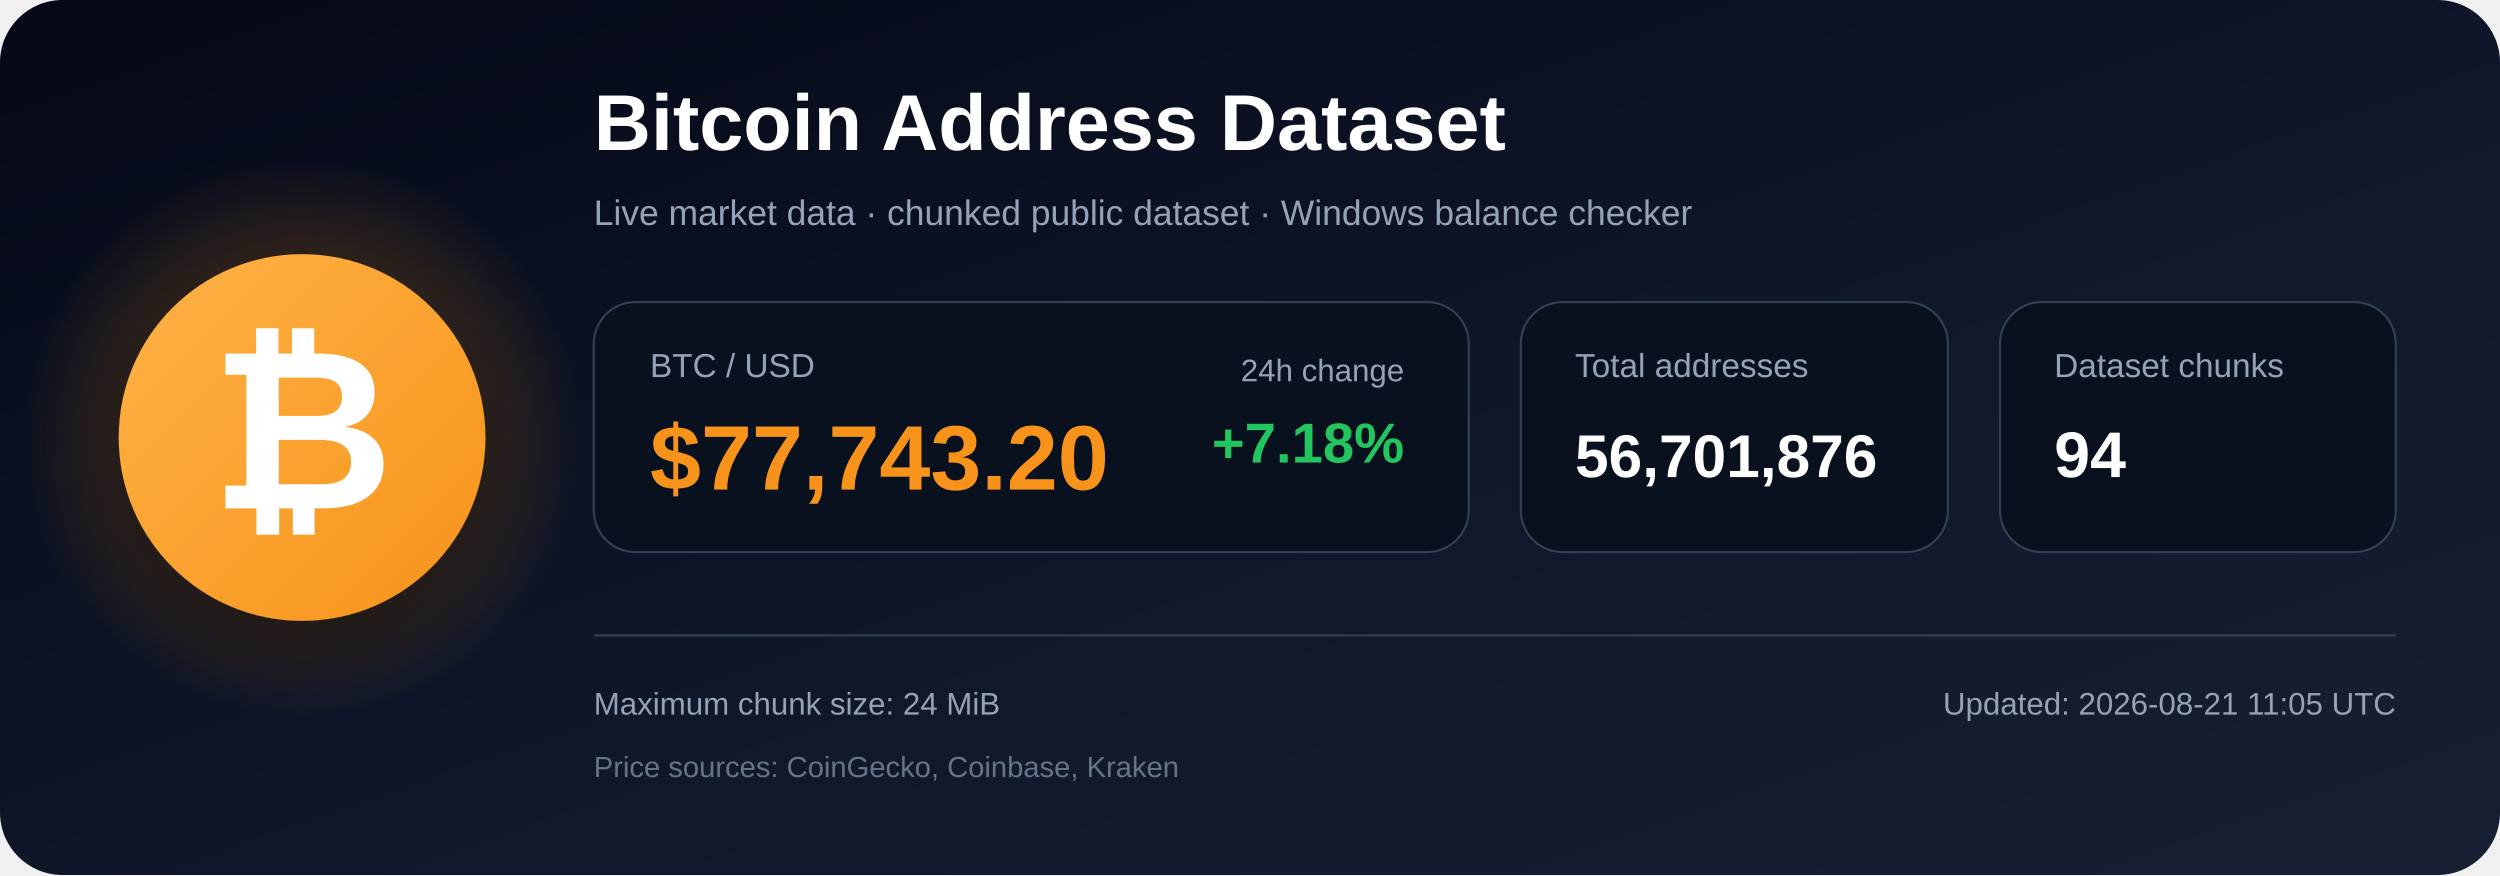
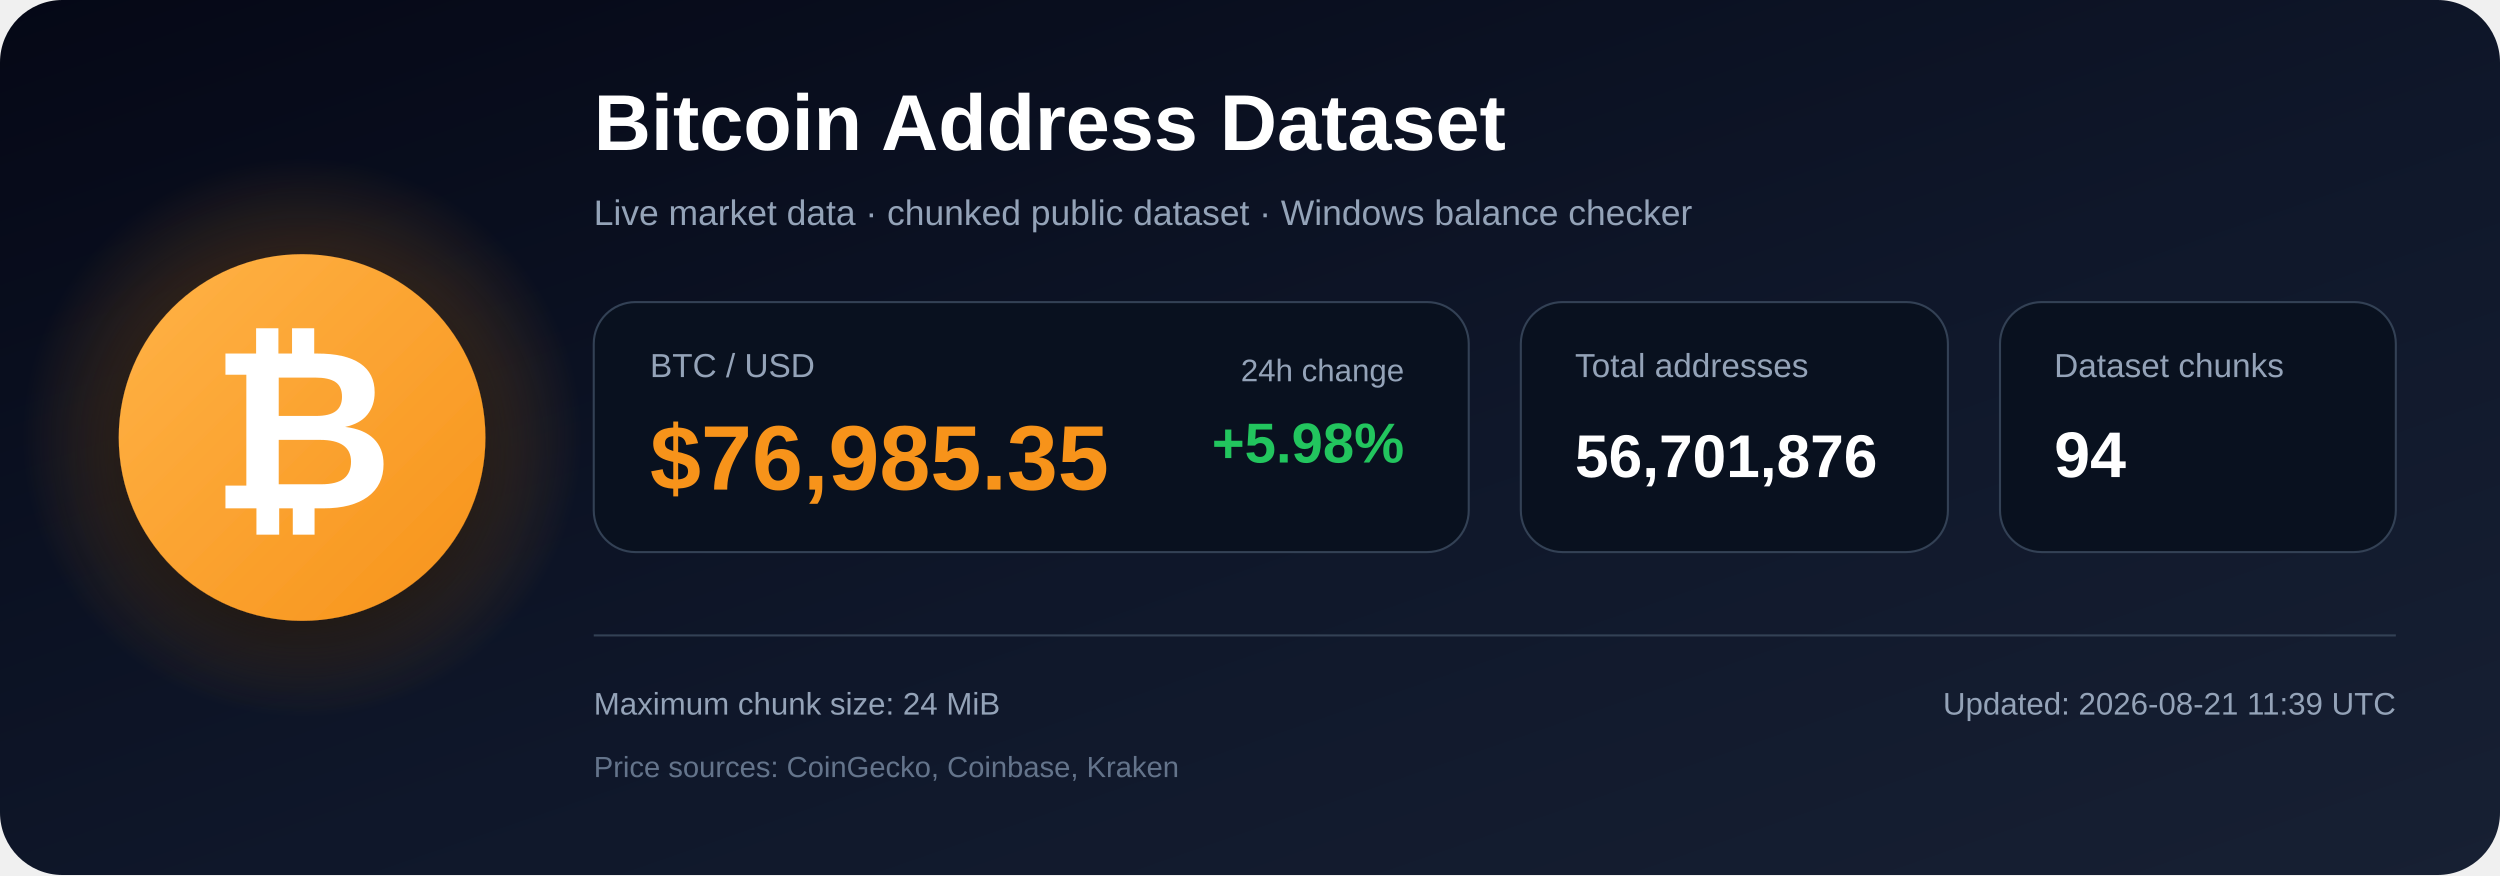
<svg xmlns="http://www.w3.org/2000/svg" width="1200" height="420" viewBox="0 0 1200 420" role="img" aria-labelledby="title description">
  <defs>
    <linearGradient id="bg" x1="0" y1="0" x2="1" y2="1">
      <stop offset="0%" stop-color="#050816" />
      <stop offset="55%" stop-color="#0f172a" />
      <stop offset="100%" stop-color="#172033" />
    </linearGradient>
    <radialGradient id="glow">
      <stop offset="0%" stop-color="#f7931a" stop-opacity=".48" />
      <stop offset="100%" stop-color="#f7931a" stop-opacity="0" />
    </radialGradient>
    <linearGradient id="orange" x1="0" y1="0" x2="1" y2="1">
      <stop offset="0%" stop-color="#ffb347" />
      <stop offset="100%" stop-color="#f7931a" />
    </linearGradient>
    <filter id="shadow" x="-40%" y="-40%" width="180%" height="180%">
      <feDropShadow dx="0" dy="12" stdDeviation="18" flood-color="#000000" flood-opacity=".50" />
    </filter>
  </defs>
  <rect width="1200" height="420" rx="30" fill="url(#bg)" />
  <circle cx="145" cy="210" r="135" fill="url(#glow)" />
  <circle cx="145" cy="210" r="88" fill="url(#orange)" filter="url(#shadow)" />
  <text x="145" y="244" text-anchor="middle" font-family="Arial, Helvetica, sans-serif" font-size="108" font-weight="700" fill="#ffffff">₿</text>
  <text x="285" y="72" font-family="Arial, Helvetica, sans-serif" font-size="38" font-weight="700" fill="#ffffff">
    Bitcoin Address Dataset
  </text>
  <text x="285" y="108" font-family="Arial, Helvetica, sans-serif" font-size="17" fill="#94a3b8">
    Live market data · chunked public dataset · Windows balance checker
  </text>
  <rect x="285" y="145" width="420" height="120" rx="20" fill="#09111f" stroke="#334155" />
  <text x="312" y="181" font-family="Arial, Helvetica, sans-serif" font-size="16" fill="#94a3b8">BTC / USD</text>
-   <text x="312" y="235" font-family="Arial, Helvetica, sans-serif" font-size="44" font-weight="700" fill="#f7931a">$77,743.20</text>
+   <text x="312" y="235" font-family="Arial, Helvetica, sans-serif" font-size="44" font-weight="700" fill="#f7931a">$76,985.35</text>
  <text x="674" y="183" text-anchor="end" font-family="Arial, Helvetica, sans-serif" font-size="15" fill="#94a3b8">24h change</text>
-   <text x="674" y="222" text-anchor="end" font-family="Arial, Helvetica, sans-serif" font-size="27" font-weight="700" fill="#22c55e">+7.18%</text>
+   <text x="674" y="222" text-anchor="end" font-family="Arial, Helvetica, sans-serif" font-size="27" font-weight="700" fill="#22c55e">+5.98%</text>
  <rect x="730" y="145" width="205" height="120" rx="20" fill="#09111f" stroke="#334155" />
  <text x="756" y="181" font-family="Arial, Helvetica, sans-serif" font-size="16" fill="#94a3b8">Total addresses</text>
  <text x="756" y="229" font-family="Arial, Helvetica, sans-serif" font-size="29" font-weight="700" fill="#ffffff">56,701,876</text>
  <rect x="960" y="145" width="190" height="120" rx="20" fill="#09111f" stroke="#334155" />
  <text x="986" y="181" font-family="Arial, Helvetica, sans-serif" font-size="16" fill="#94a3b8">Dataset chunks</text>
  <text x="986" y="229" font-family="Arial, Helvetica, sans-serif" font-size="31" font-weight="700" fill="#ffffff">94</text>
  <line x1="285" y1="305" x2="1150" y2="305" stroke="#334155" stroke-width="1" />
  <text x="285" y="343" font-family="Arial, Helvetica, sans-serif" font-size="15" fill="#94a3b8">
    Maximum chunk size: 24 MiB
  </text>
  <text x="285" y="373" font-family="Arial, Helvetica, sans-serif" font-size="14" fill="#64748b">
    Price sources: CoinGecko, Coinbase, Kraken
  </text>
  <text x="1150" y="343" text-anchor="end" font-family="Arial, Helvetica, sans-serif" font-size="15" fill="#94a3b8">
-     Updated: 2026-08-21 11:05 UTC
+     Updated: 2026-08-21 11:39 UTC
  </text>
</svg>
